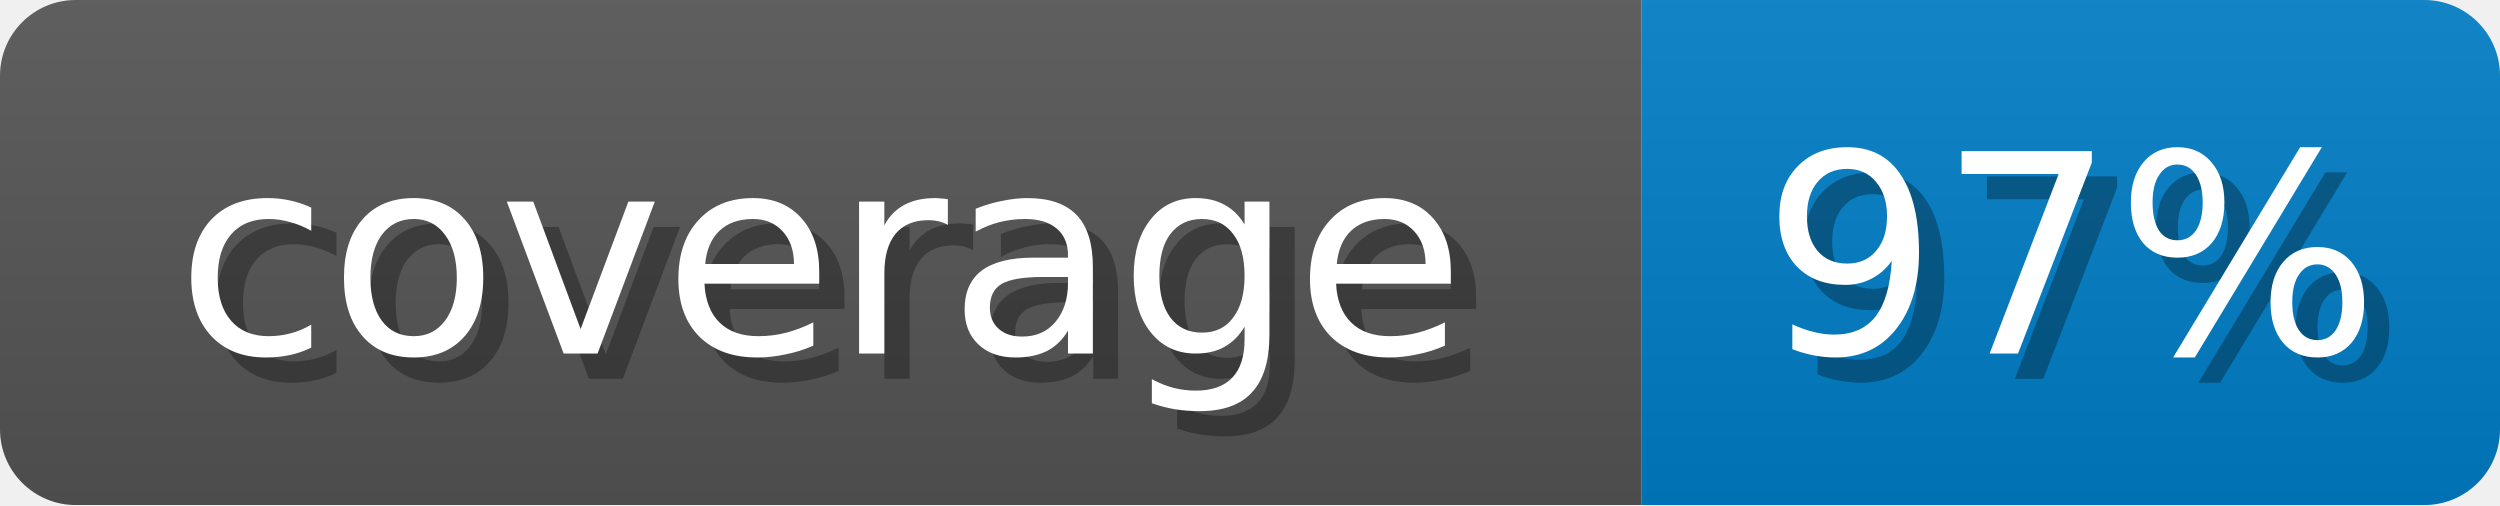
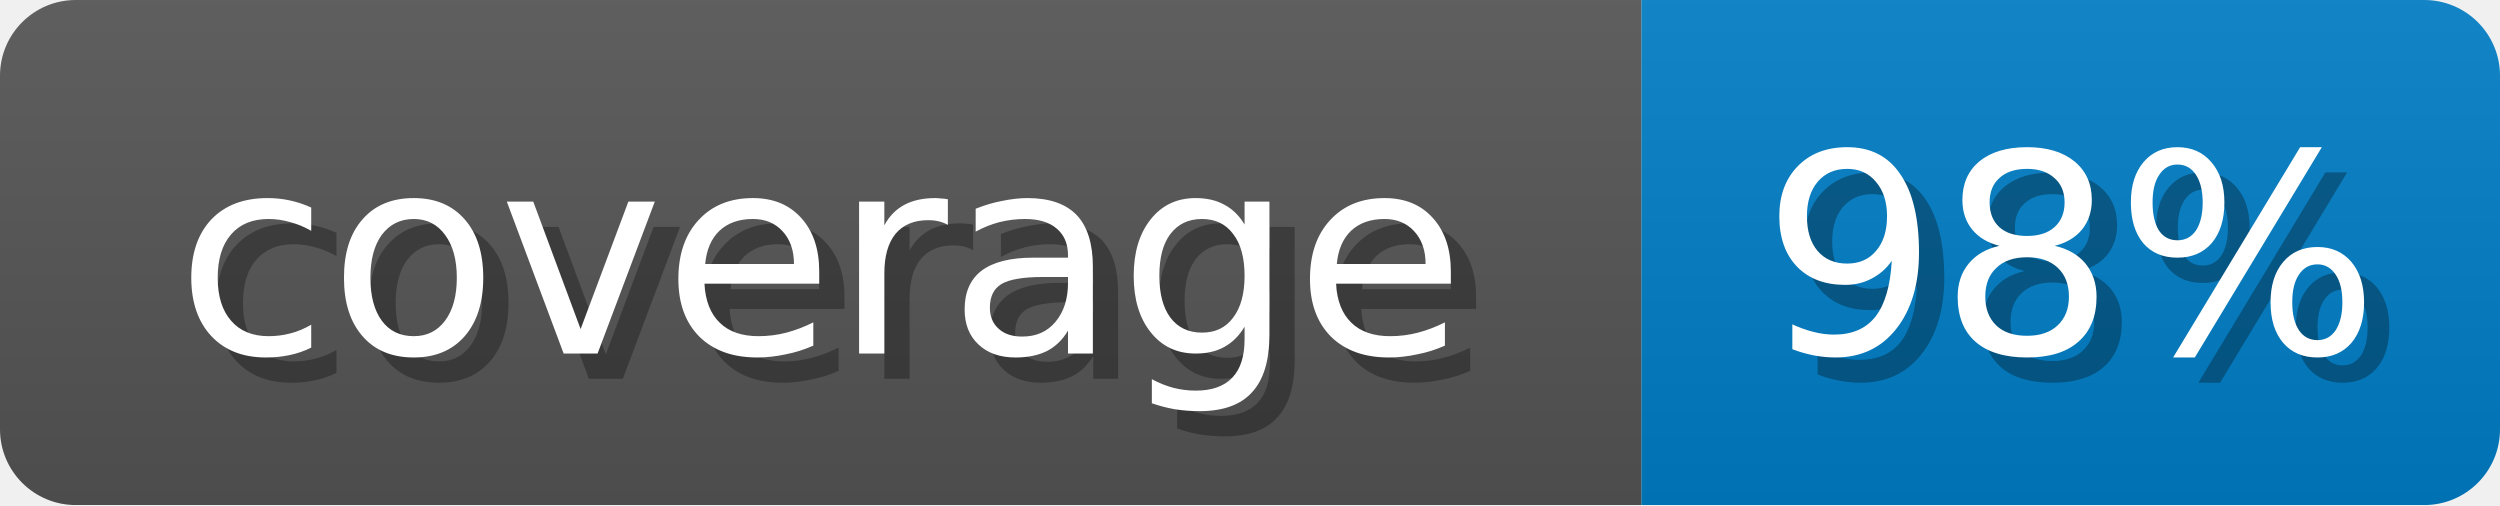
<svg xmlns="http://www.w3.org/2000/svg" width="99" height="20">
  <linearGradient id="b" x2="0" y2="100%">
    <stop offset="0" stop-color="#bbb" stop-opacity=".1" />
    <stop offset="1" stop-opacity=".1" />
  </linearGradient>
  <mask id="anybadge_1">
    <rect width="99" height="20" rx="3" fill="#fff" />
  </mask>
  <g mask="url(#anybadge_1)">
    <path fill="#555" d="M0 0h65v20H0z" />
    <path fill="#007ec6" d="M65 0h34v20H65z" />
    <path fill="url(#b)" d="M0 0h99v20H0z" />
  </g>
  <g fill="#fff" text-anchor="middle" font-family="DejaVu Sans,Verdana,Geneva,sans-serif" font-size="11">
    <text x="33.5" y="15" fill="#010101" fill-opacity=".3">coverage</text>
    <text x="32.5" y="14">coverage</text>
  </g>
  <g fill="#fff" text-anchor="middle" font-family="DejaVu Sans,Verdana,Geneva,sans-serif" font-size="11">
-     <text x="83.0" y="15" fill="#010101" fill-opacity=".3">97%</text>
-     <text x="82.0" y="14">97%</text>
+     <text x="83.0" y="15" fill="#010101" fill-opacity=".3">98%</text>
+     <text x="82.0" y="14">98%</text>
  </g>
</svg>
